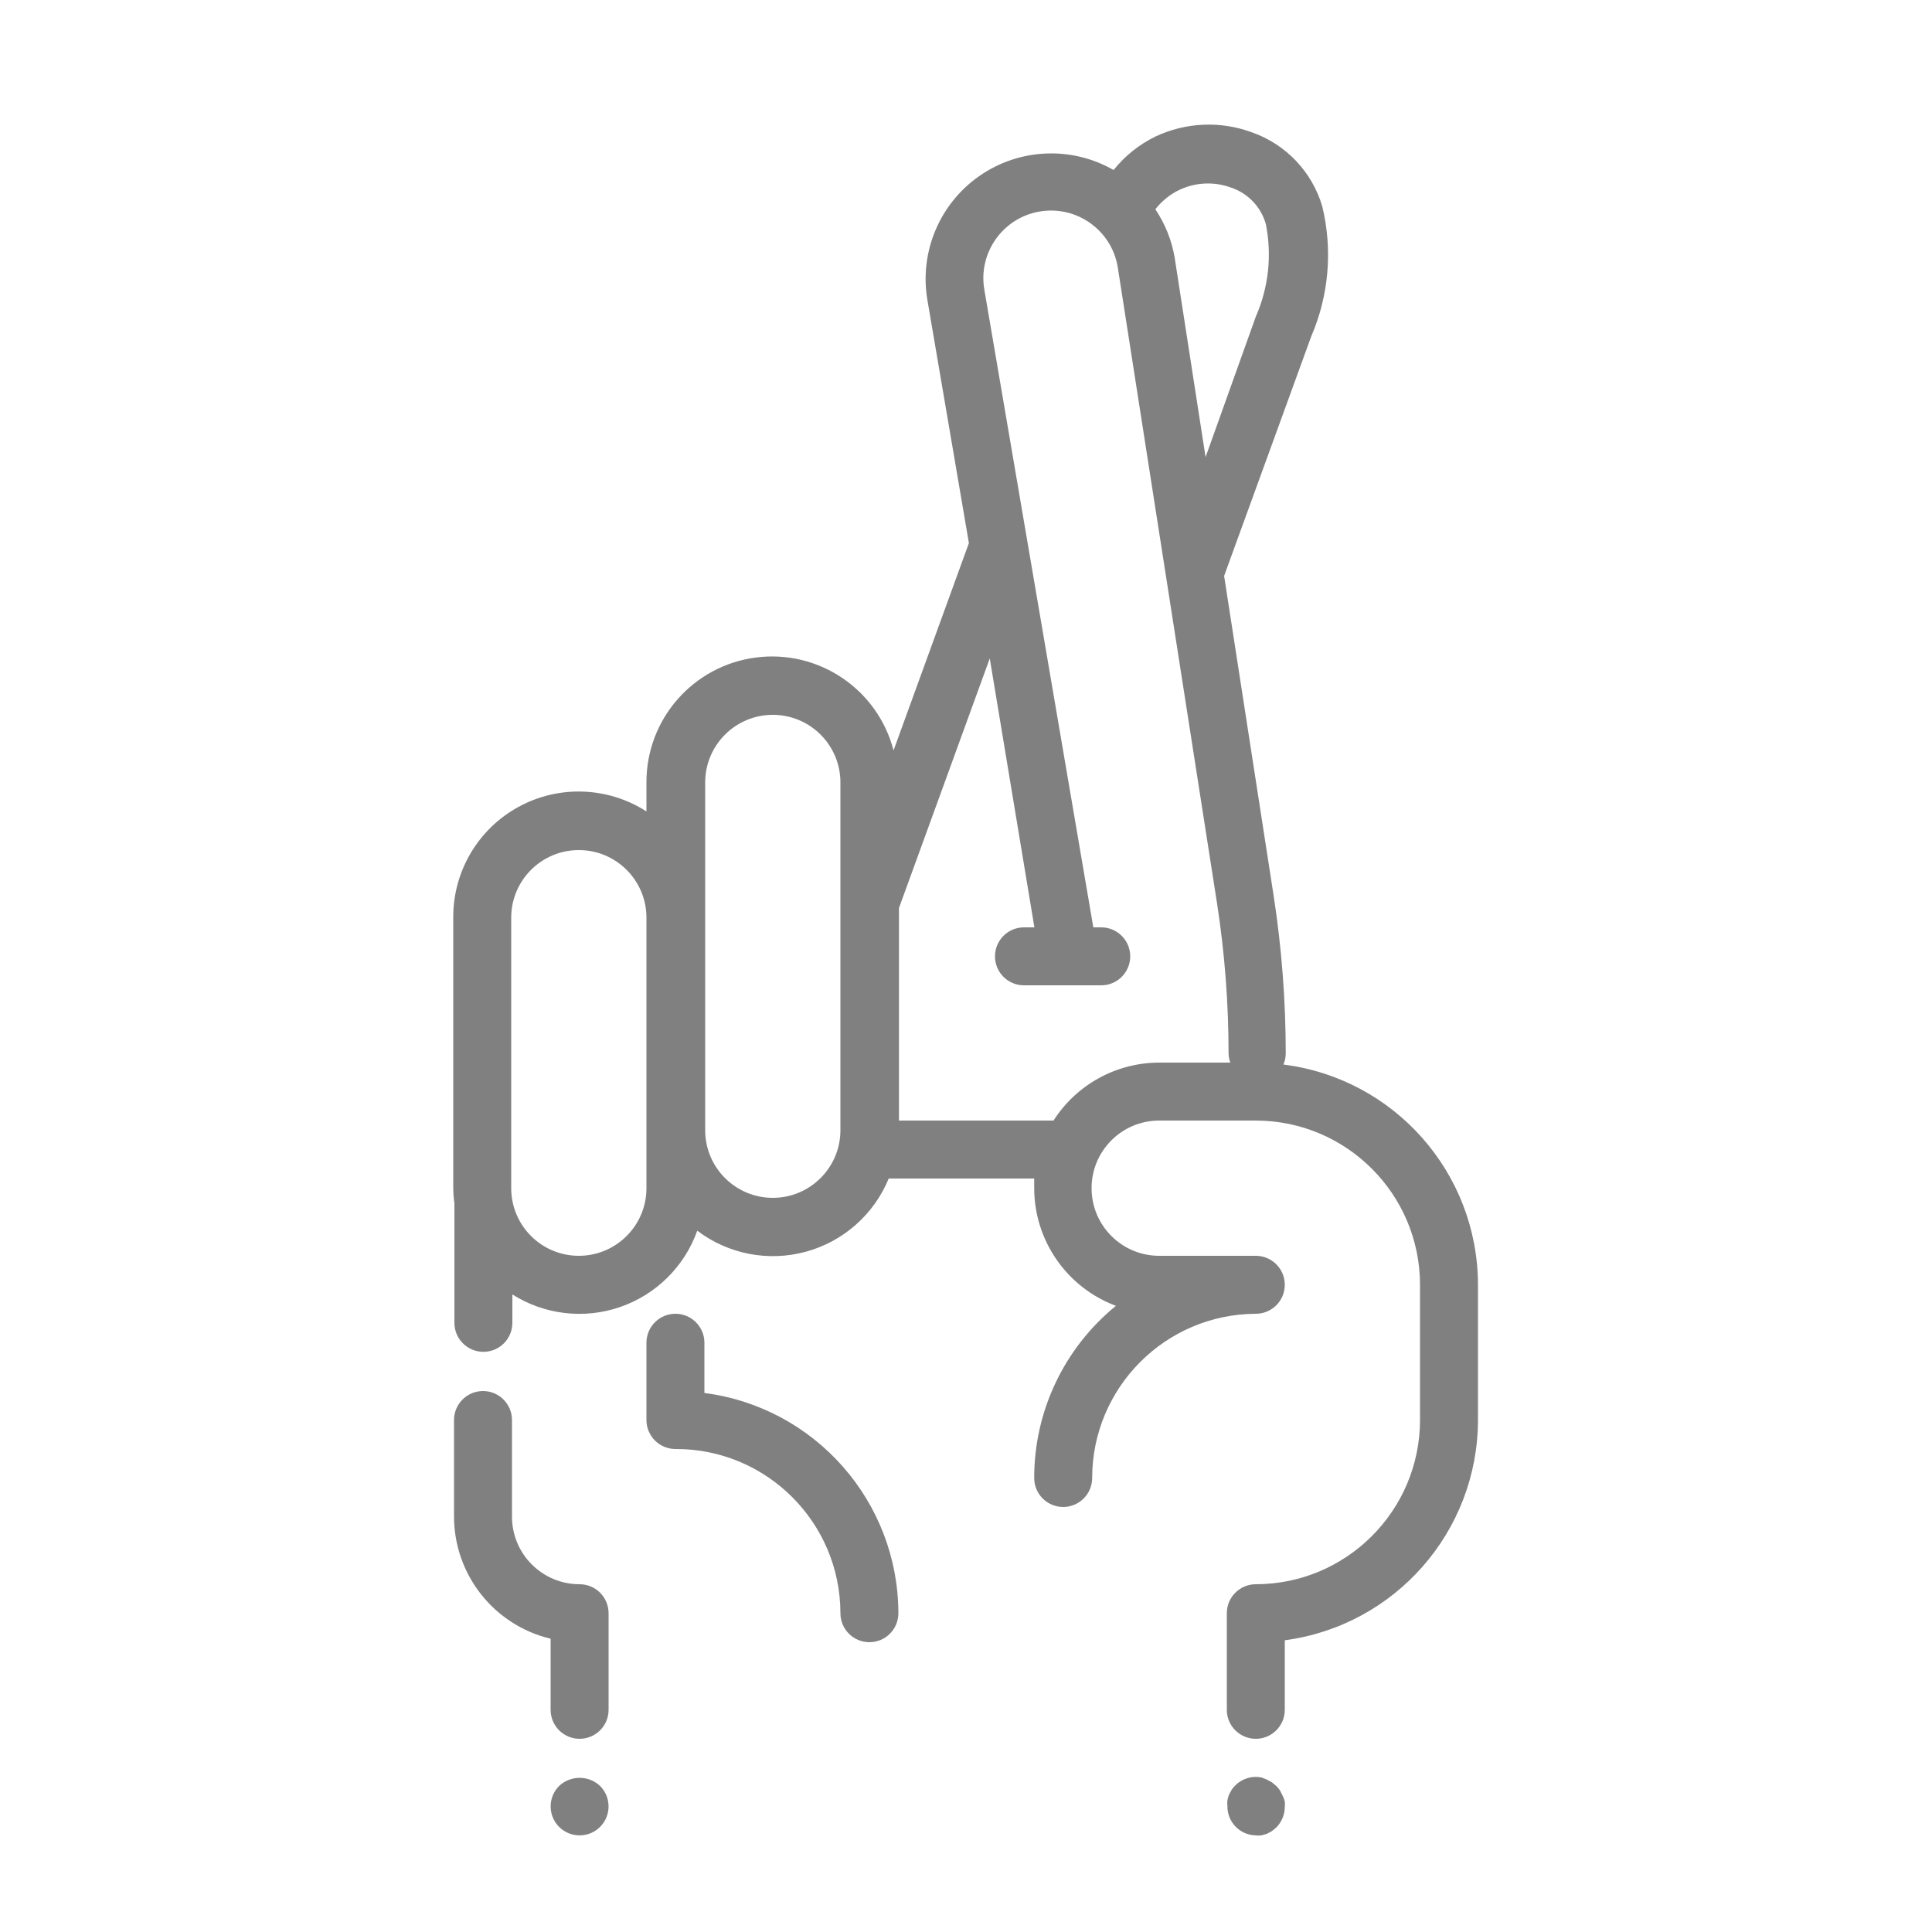
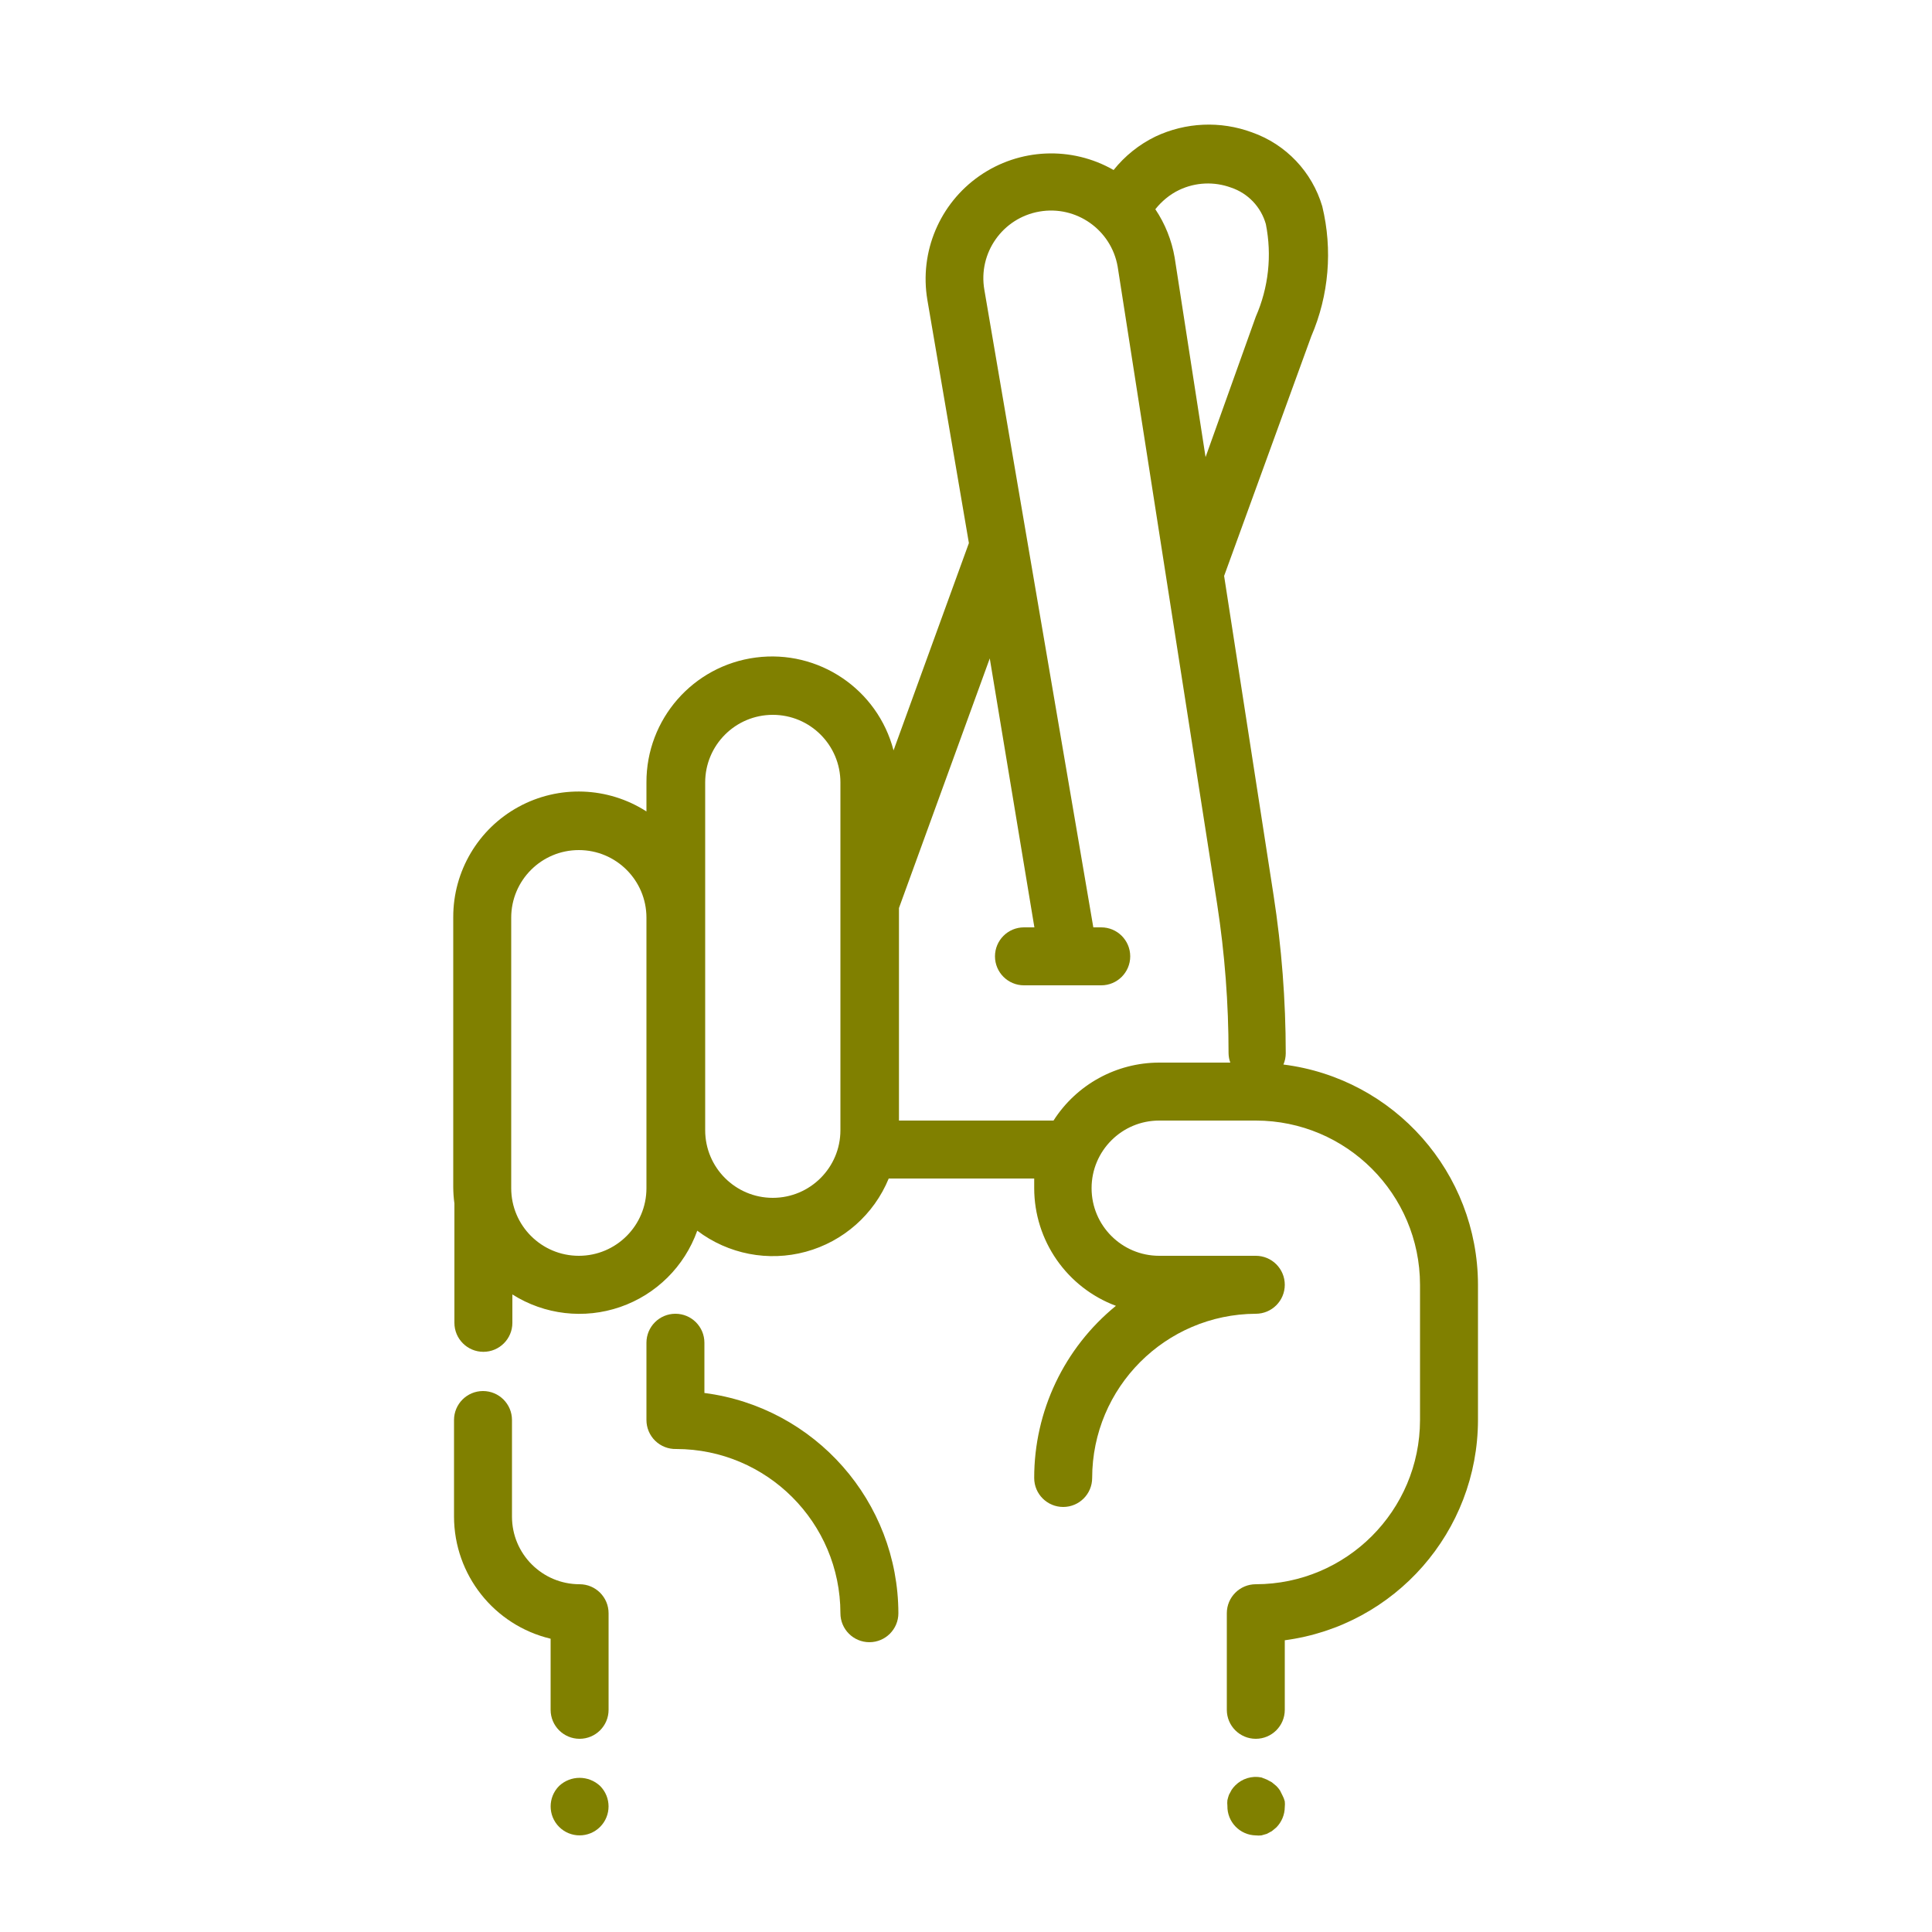
- <svg xmlns="http://www.w3.org/2000/svg" viewBox="0 0 100 100" x="0px" y="0px" style="fill:gray">
+ <svg xmlns="http://www.w3.org/2000/svg" viewBox="0 0 100 100" x="0px" y="0px" style="fill:olive">
  <path d="M36.46,72.1V69.5a1.5,1.5,0,0,0-3,0v4A1.5,1.5,0,0,0,35,75a8.51,8.51,0,0,1,8.5,8.5,1.5,1.5,0,0,0,3,0A11.52,11.52,0,0,0,36.46,72.1Z" />
  <path d="M66.43,55.1a1.5,1.5,0,0,0,.12-.58,53.68,53.68,0,0,0-.63-8.18L63.36,29.81l4.51-12.4a10.66,10.66,0,0,0,.57-6.73A5.8,5.8,0,0,0,64.8,6.85a6.46,6.46,0,0,0-5,.22A6.29,6.29,0,0,0,57.64,8.8,6.5,6.5,0,0,0,48,15.52l2.15,12.59-3.9,10.73A6.5,6.5,0,0,0,33.46,40.5V42a6.49,6.49,0,0,0-10,5.47v14a6.48,6.48,0,0,0,.06.82l0,.18v6a1.5,1.5,0,0,0,3,0V67a6.48,6.48,0,0,0,9.57-3.3A6.48,6.48,0,0,0,46,61h7.53c0,.17,0,.33,0,.5a6.51,6.51,0,0,0,4.23,6.09,11.48,11.48,0,0,0-4.23,8.91,1.5,1.5,0,0,0,3,0A8.51,8.51,0,0,1,65,68a1.5,1.5,0,0,0,0-3H60a3.5,3.5,0,0,1,0-7h5a8.51,8.51,0,0,1,8.5,8.5v7A8.51,8.51,0,0,1,65,82a1.5,1.5,0,0,0-1.5,1.5v5a1.5,1.5,0,0,0,3,0V84.9a11.52,11.52,0,0,0,10-11.4v-7A11.51,11.51,0,0,0,66.43,55.1ZM60.35,10.27l0,0a3.31,3.31,0,0,1,.69-.44,3.47,3.47,0,0,1,2.68-.12,2.79,2.79,0,0,1,1.8,1.89A8,8,0,0,1,65,16.39L62.4,23.66,60.8,13.33a6.45,6.45,0,0,0-1-2.5A3.72,3.72,0,0,1,60.35,10.27ZM33.46,61.5a3.5,3.5,0,0,1-7,0v-14a3.5,3.5,0,0,1,7,0v14ZM40,62a3.5,3.5,0,0,1-3.5-3.5v-18a3.5,3.5,0,0,1,7,0v18A3.5,3.5,0,0,1,40,62Zm20-7a6.5,6.5,0,0,0-5.47,3h-8V47l4.7-12.92L53.54,48H53a1.5,1.5,0,0,0,0,3h4a1.5,1.5,0,0,0,0-3h-.41L50.95,15a3.5,3.5,0,0,1,6.9-1.2L63,46.8a50.67,50.67,0,0,1,.59,7.72,1.48,1.48,0,0,0,.09.48Z" />
  <path d="M28.94,92.44a1.5,1.5,0,0,0,0,2.12,1.5,1.5,0,0,0,2.12,0,1.5,1.5,0,0,0,0-2.12A1.55,1.55,0,0,0,28.94,92.44Z" />
  <path d="M66.38,92.93l-.13-.26a1.45,1.45,0,0,0-.19-.23l-.23-.19-.26-.14L65.29,92a1.5,1.5,0,0,0-1.35.41,1.44,1.44,0,0,0-.19.23l-.14.26a2.35,2.35,0,0,0-.08.28,1.32,1.32,0,0,0,0,.29A1.5,1.5,0,0,0,65,95a1.36,1.36,0,0,0,.29,0l.28-.08.26-.14.23-.19a1.52,1.52,0,0,0,.44-1.06,1.32,1.32,0,0,0,0-.29A1.29,1.29,0,0,0,66.38,92.93Z" />
  <path d="M30,82a3.5,3.5,0,0,1-3.5-3.5v-5a1.5,1.5,0,0,0-3,0v5a6.51,6.51,0,0,0,5,6.32V88.5a1.5,1.5,0,0,0,3,0v-5A1.5,1.5,0,0,0,30,82Z" />
</svg>
